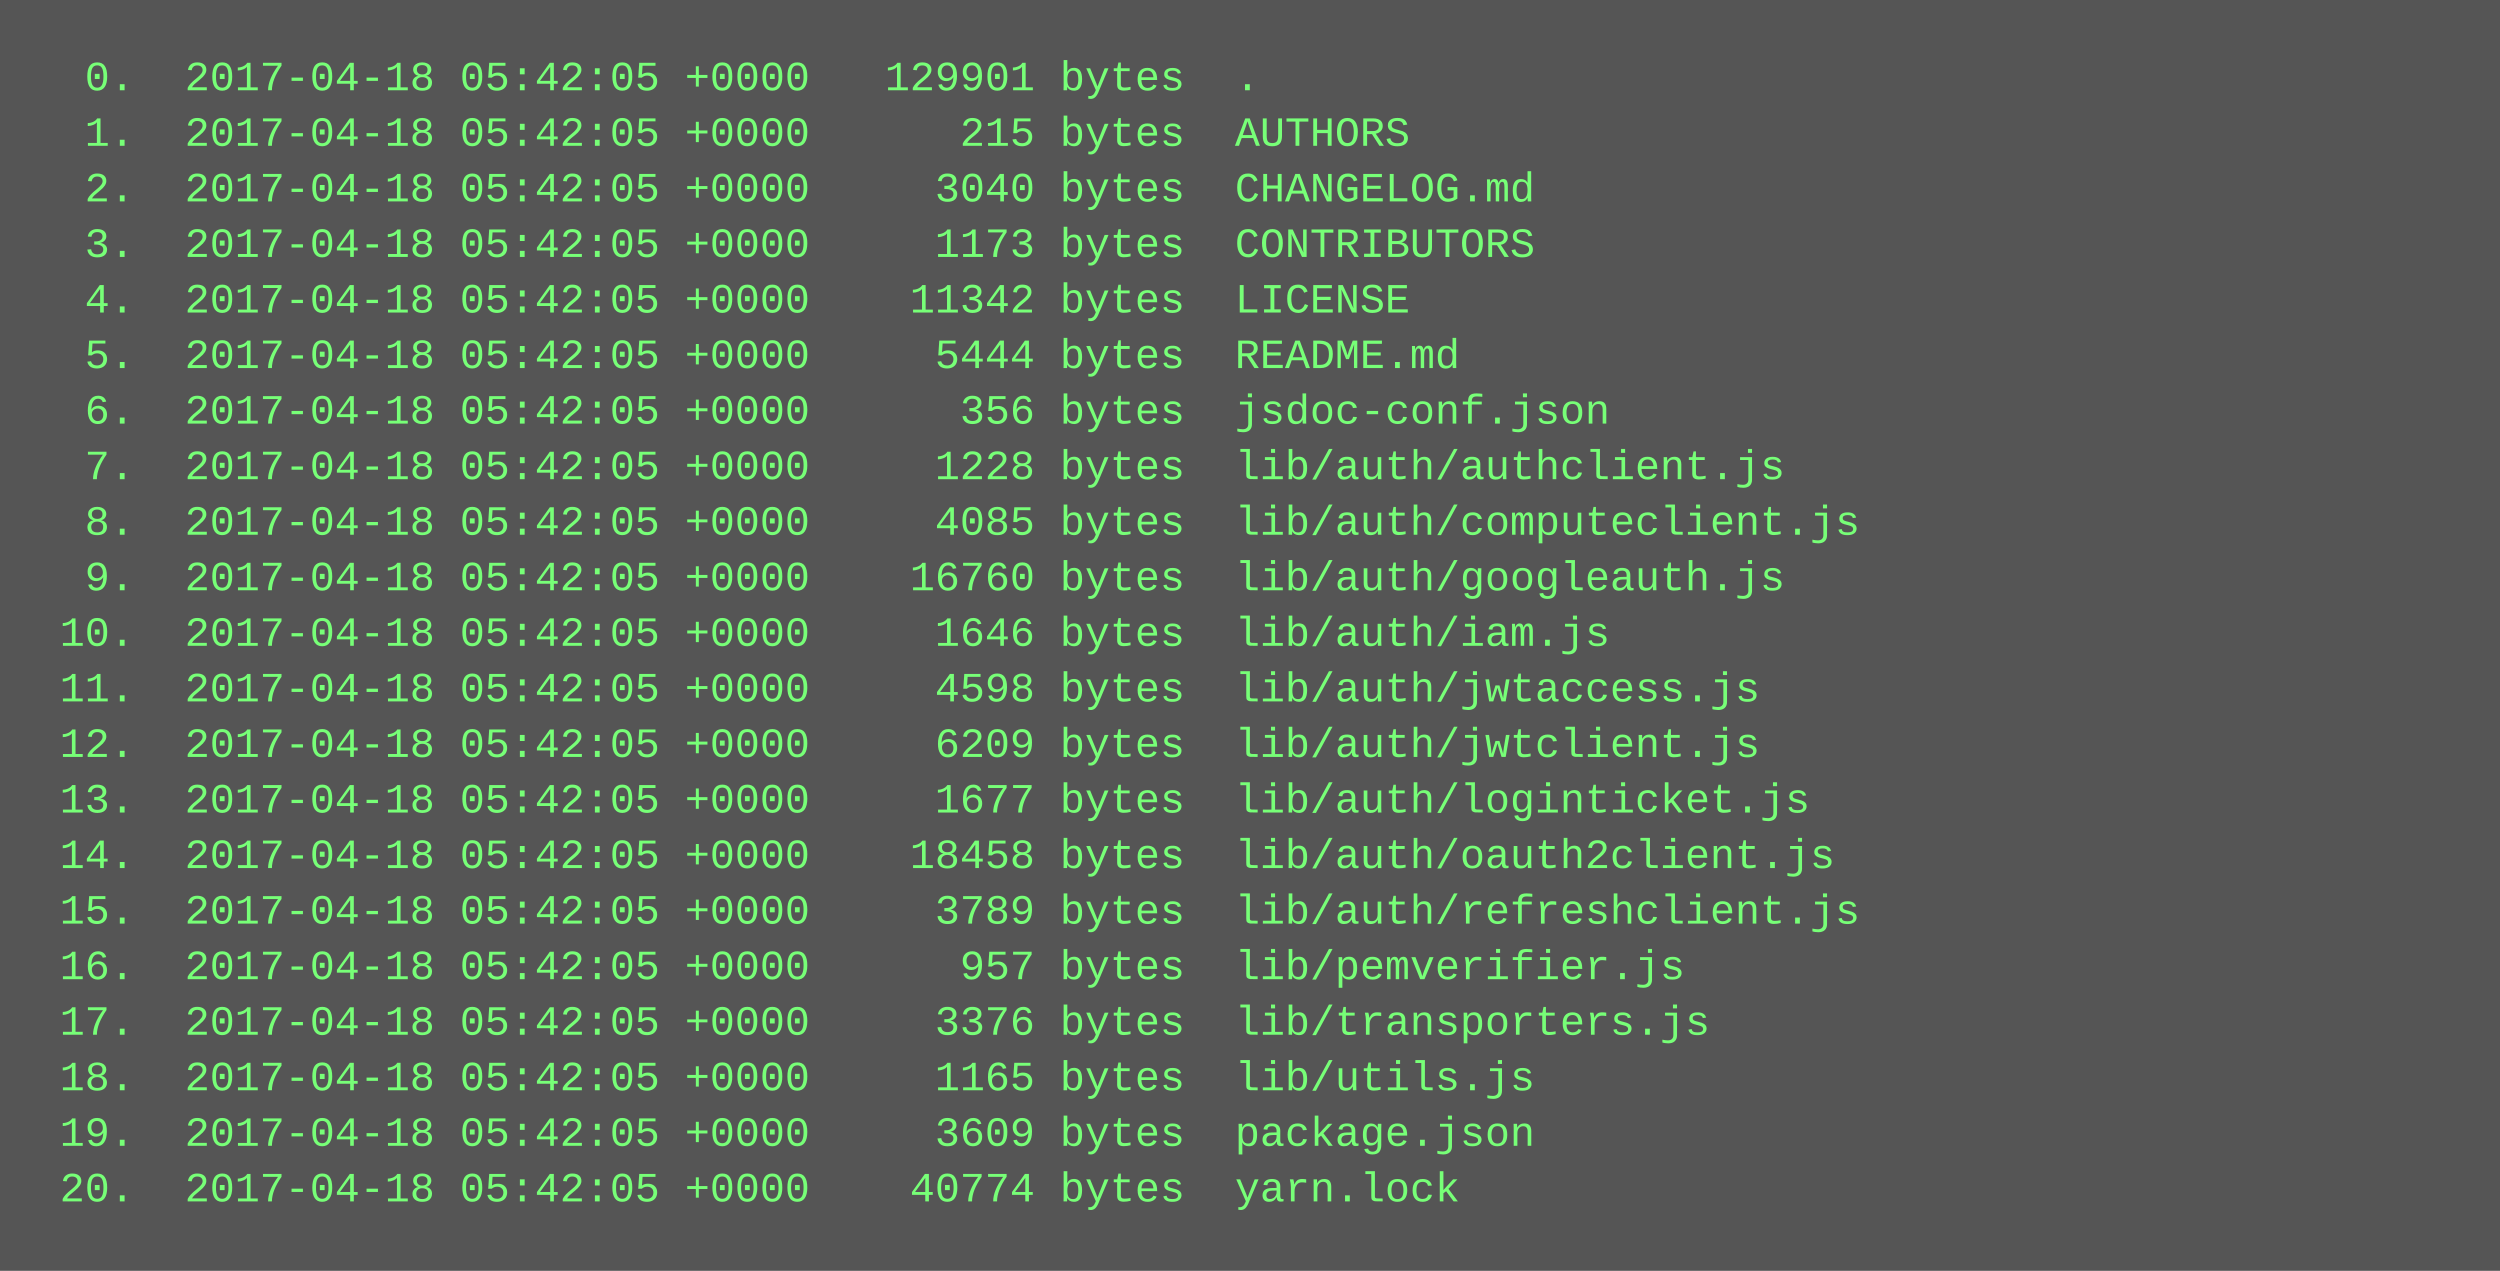
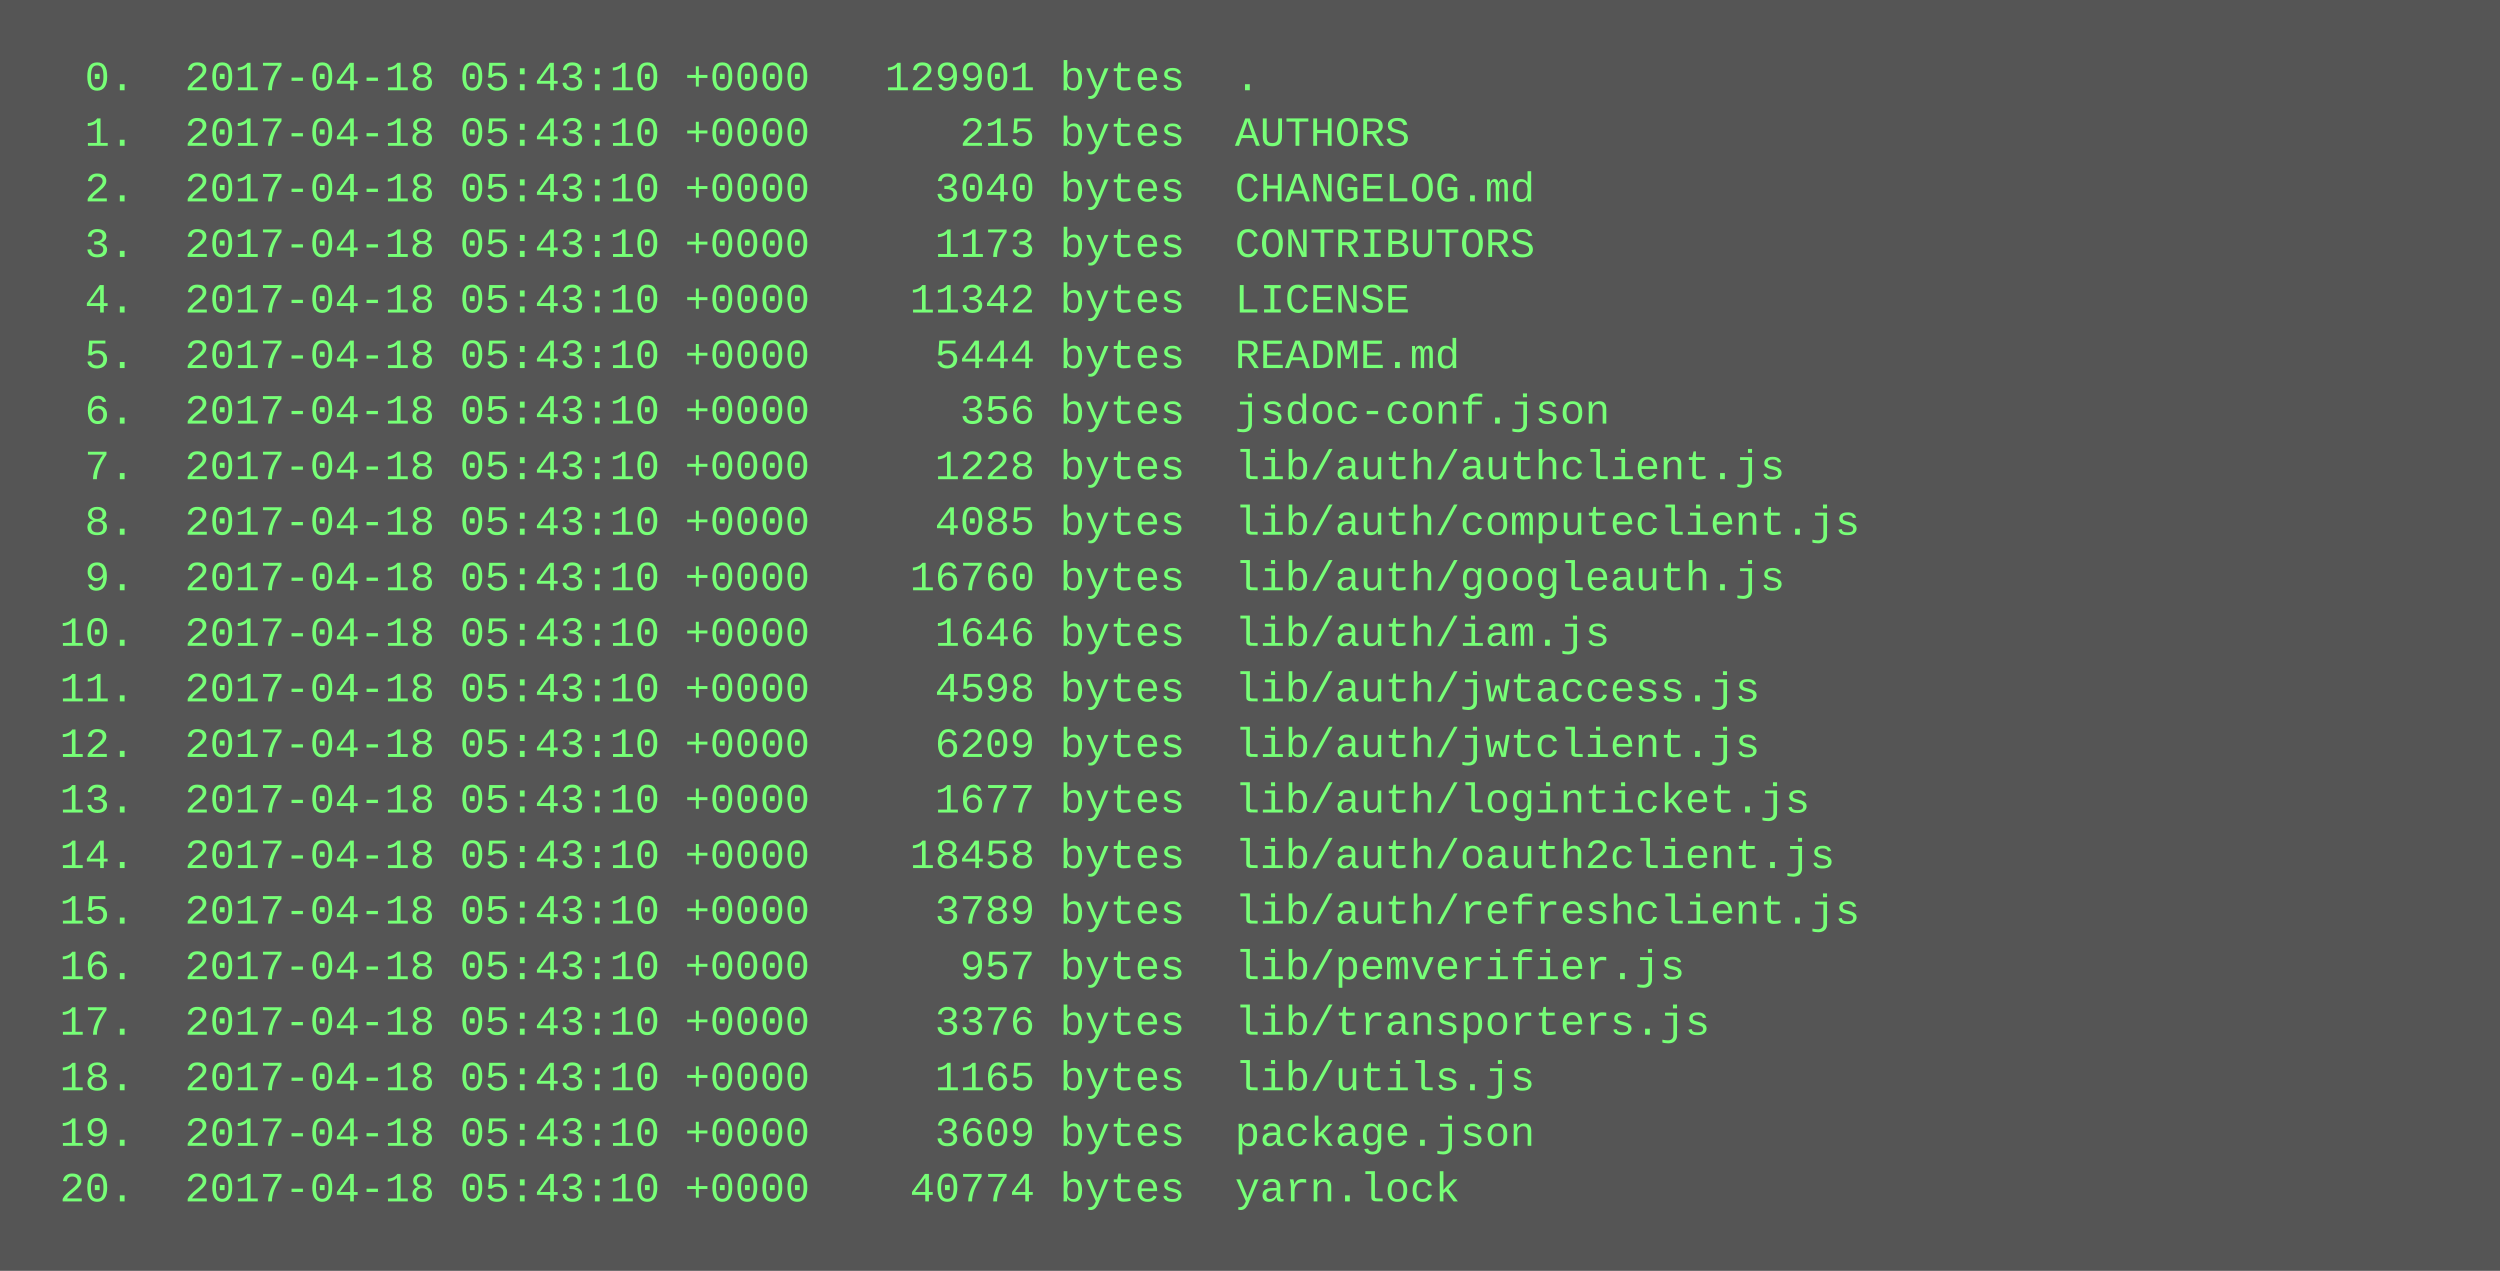
<svg xmlns="http://www.w3.org/2000/svg" height="366" width="720">
  <rect height="366" fill="#555" width="720" />
  <text fill="#7f7" font-family="Courier New" font-size="12" xml:space="preserve">
-     <tspan x="10" y="26">  0.  2017-04-18 05:42:05 +0000   129901 bytes  .</tspan>
-     <tspan x="10" y="42">  1.  2017-04-18 05:42:05 +0000      215 bytes  AUTHORS</tspan>
-     <tspan x="10" y="58">  2.  2017-04-18 05:42:05 +0000     3040 bytes  CHANGELOG.md</tspan>
-     <tspan x="10" y="74">  3.  2017-04-18 05:42:05 +0000     1173 bytes  CONTRIBUTORS</tspan>
-     <tspan x="10" y="90">  4.  2017-04-18 05:42:05 +0000    11342 bytes  LICENSE</tspan>
-     <tspan x="10" y="106">  5.  2017-04-18 05:42:05 +0000     5444 bytes  README.md</tspan>
-     <tspan x="10" y="122">  6.  2017-04-18 05:42:05 +0000      356 bytes  jsdoc-conf.json</tspan>
-     <tspan x="10" y="138">  7.  2017-04-18 05:42:05 +0000     1228 bytes  lib/auth/authclient.js</tspan>
-     <tspan x="10" y="154">  8.  2017-04-18 05:42:05 +0000     4085 bytes  lib/auth/computeclient.js</tspan>
-     <tspan x="10" y="170">  9.  2017-04-18 05:42:05 +0000    16760 bytes  lib/auth/googleauth.js</tspan>
-     <tspan x="10" y="186"> 10.  2017-04-18 05:42:05 +0000     1646 bytes  lib/auth/iam.js</tspan>
-     <tspan x="10" y="202"> 11.  2017-04-18 05:42:05 +0000     4598 bytes  lib/auth/jwtaccess.js</tspan>
-     <tspan x="10" y="218"> 12.  2017-04-18 05:42:05 +0000     6209 bytes  lib/auth/jwtclient.js</tspan>
-     <tspan x="10" y="234"> 13.  2017-04-18 05:42:05 +0000     1677 bytes  lib/auth/loginticket.js</tspan>
-     <tspan x="10" y="250"> 14.  2017-04-18 05:42:05 +0000    18458 bytes  lib/auth/oauth2client.js</tspan>
-     <tspan x="10" y="266"> 15.  2017-04-18 05:42:05 +0000     3789 bytes  lib/auth/refreshclient.js</tspan>
-     <tspan x="10" y="282"> 16.  2017-04-18 05:42:05 +0000      957 bytes  lib/pemverifier.js</tspan>
-     <tspan x="10" y="298"> 17.  2017-04-18 05:42:05 +0000     3376 bytes  lib/transporters.js</tspan>
-     <tspan x="10" y="314"> 18.  2017-04-18 05:42:05 +0000     1165 bytes  lib/utils.js</tspan>
-     <tspan x="10" y="330"> 19.  2017-04-18 05:42:05 +0000     3609 bytes  package.json</tspan>
-     <tspan x="10" y="346"> 20.  2017-04-18 05:42:05 +0000    40774 bytes  yarn.lock</tspan>
+     <tspan x="10" y="26">  0.  2017-04-18 05:43:10 +0000   129901 bytes  .</tspan>
+     <tspan x="10" y="42">  1.  2017-04-18 05:43:10 +0000      215 bytes  AUTHORS</tspan>
+     <tspan x="10" y="58">  2.  2017-04-18 05:43:10 +0000     3040 bytes  CHANGELOG.md</tspan>
+     <tspan x="10" y="74">  3.  2017-04-18 05:43:10 +0000     1173 bytes  CONTRIBUTORS</tspan>
+     <tspan x="10" y="90">  4.  2017-04-18 05:43:10 +0000    11342 bytes  LICENSE</tspan>
+     <tspan x="10" y="106">  5.  2017-04-18 05:43:10 +0000     5444 bytes  README.md</tspan>
+     <tspan x="10" y="122">  6.  2017-04-18 05:43:10 +0000      356 bytes  jsdoc-conf.json</tspan>
+     <tspan x="10" y="138">  7.  2017-04-18 05:43:10 +0000     1228 bytes  lib/auth/authclient.js</tspan>
+     <tspan x="10" y="154">  8.  2017-04-18 05:43:10 +0000     4085 bytes  lib/auth/computeclient.js</tspan>
+     <tspan x="10" y="170">  9.  2017-04-18 05:43:10 +0000    16760 bytes  lib/auth/googleauth.js</tspan>
+     <tspan x="10" y="186"> 10.  2017-04-18 05:43:10 +0000     1646 bytes  lib/auth/iam.js</tspan>
+     <tspan x="10" y="202"> 11.  2017-04-18 05:43:10 +0000     4598 bytes  lib/auth/jwtaccess.js</tspan>
+     <tspan x="10" y="218"> 12.  2017-04-18 05:43:10 +0000     6209 bytes  lib/auth/jwtclient.js</tspan>
+     <tspan x="10" y="234"> 13.  2017-04-18 05:43:10 +0000     1677 bytes  lib/auth/loginticket.js</tspan>
+     <tspan x="10" y="250"> 14.  2017-04-18 05:43:10 +0000    18458 bytes  lib/auth/oauth2client.js</tspan>
+     <tspan x="10" y="266"> 15.  2017-04-18 05:43:10 +0000     3789 bytes  lib/auth/refreshclient.js</tspan>
+     <tspan x="10" y="282"> 16.  2017-04-18 05:43:10 +0000      957 bytes  lib/pemverifier.js</tspan>
+     <tspan x="10" y="298"> 17.  2017-04-18 05:43:10 +0000     3376 bytes  lib/transporters.js</tspan>
+     <tspan x="10" y="314"> 18.  2017-04-18 05:43:10 +0000     1165 bytes  lib/utils.js</tspan>
+     <tspan x="10" y="330"> 19.  2017-04-18 05:43:10 +0000     3609 bytes  package.json</tspan>
+     <tspan x="10" y="346"> 20.  2017-04-18 05:43:10 +0000    40774 bytes  yarn.lock</tspan>
  </text>
</svg>
